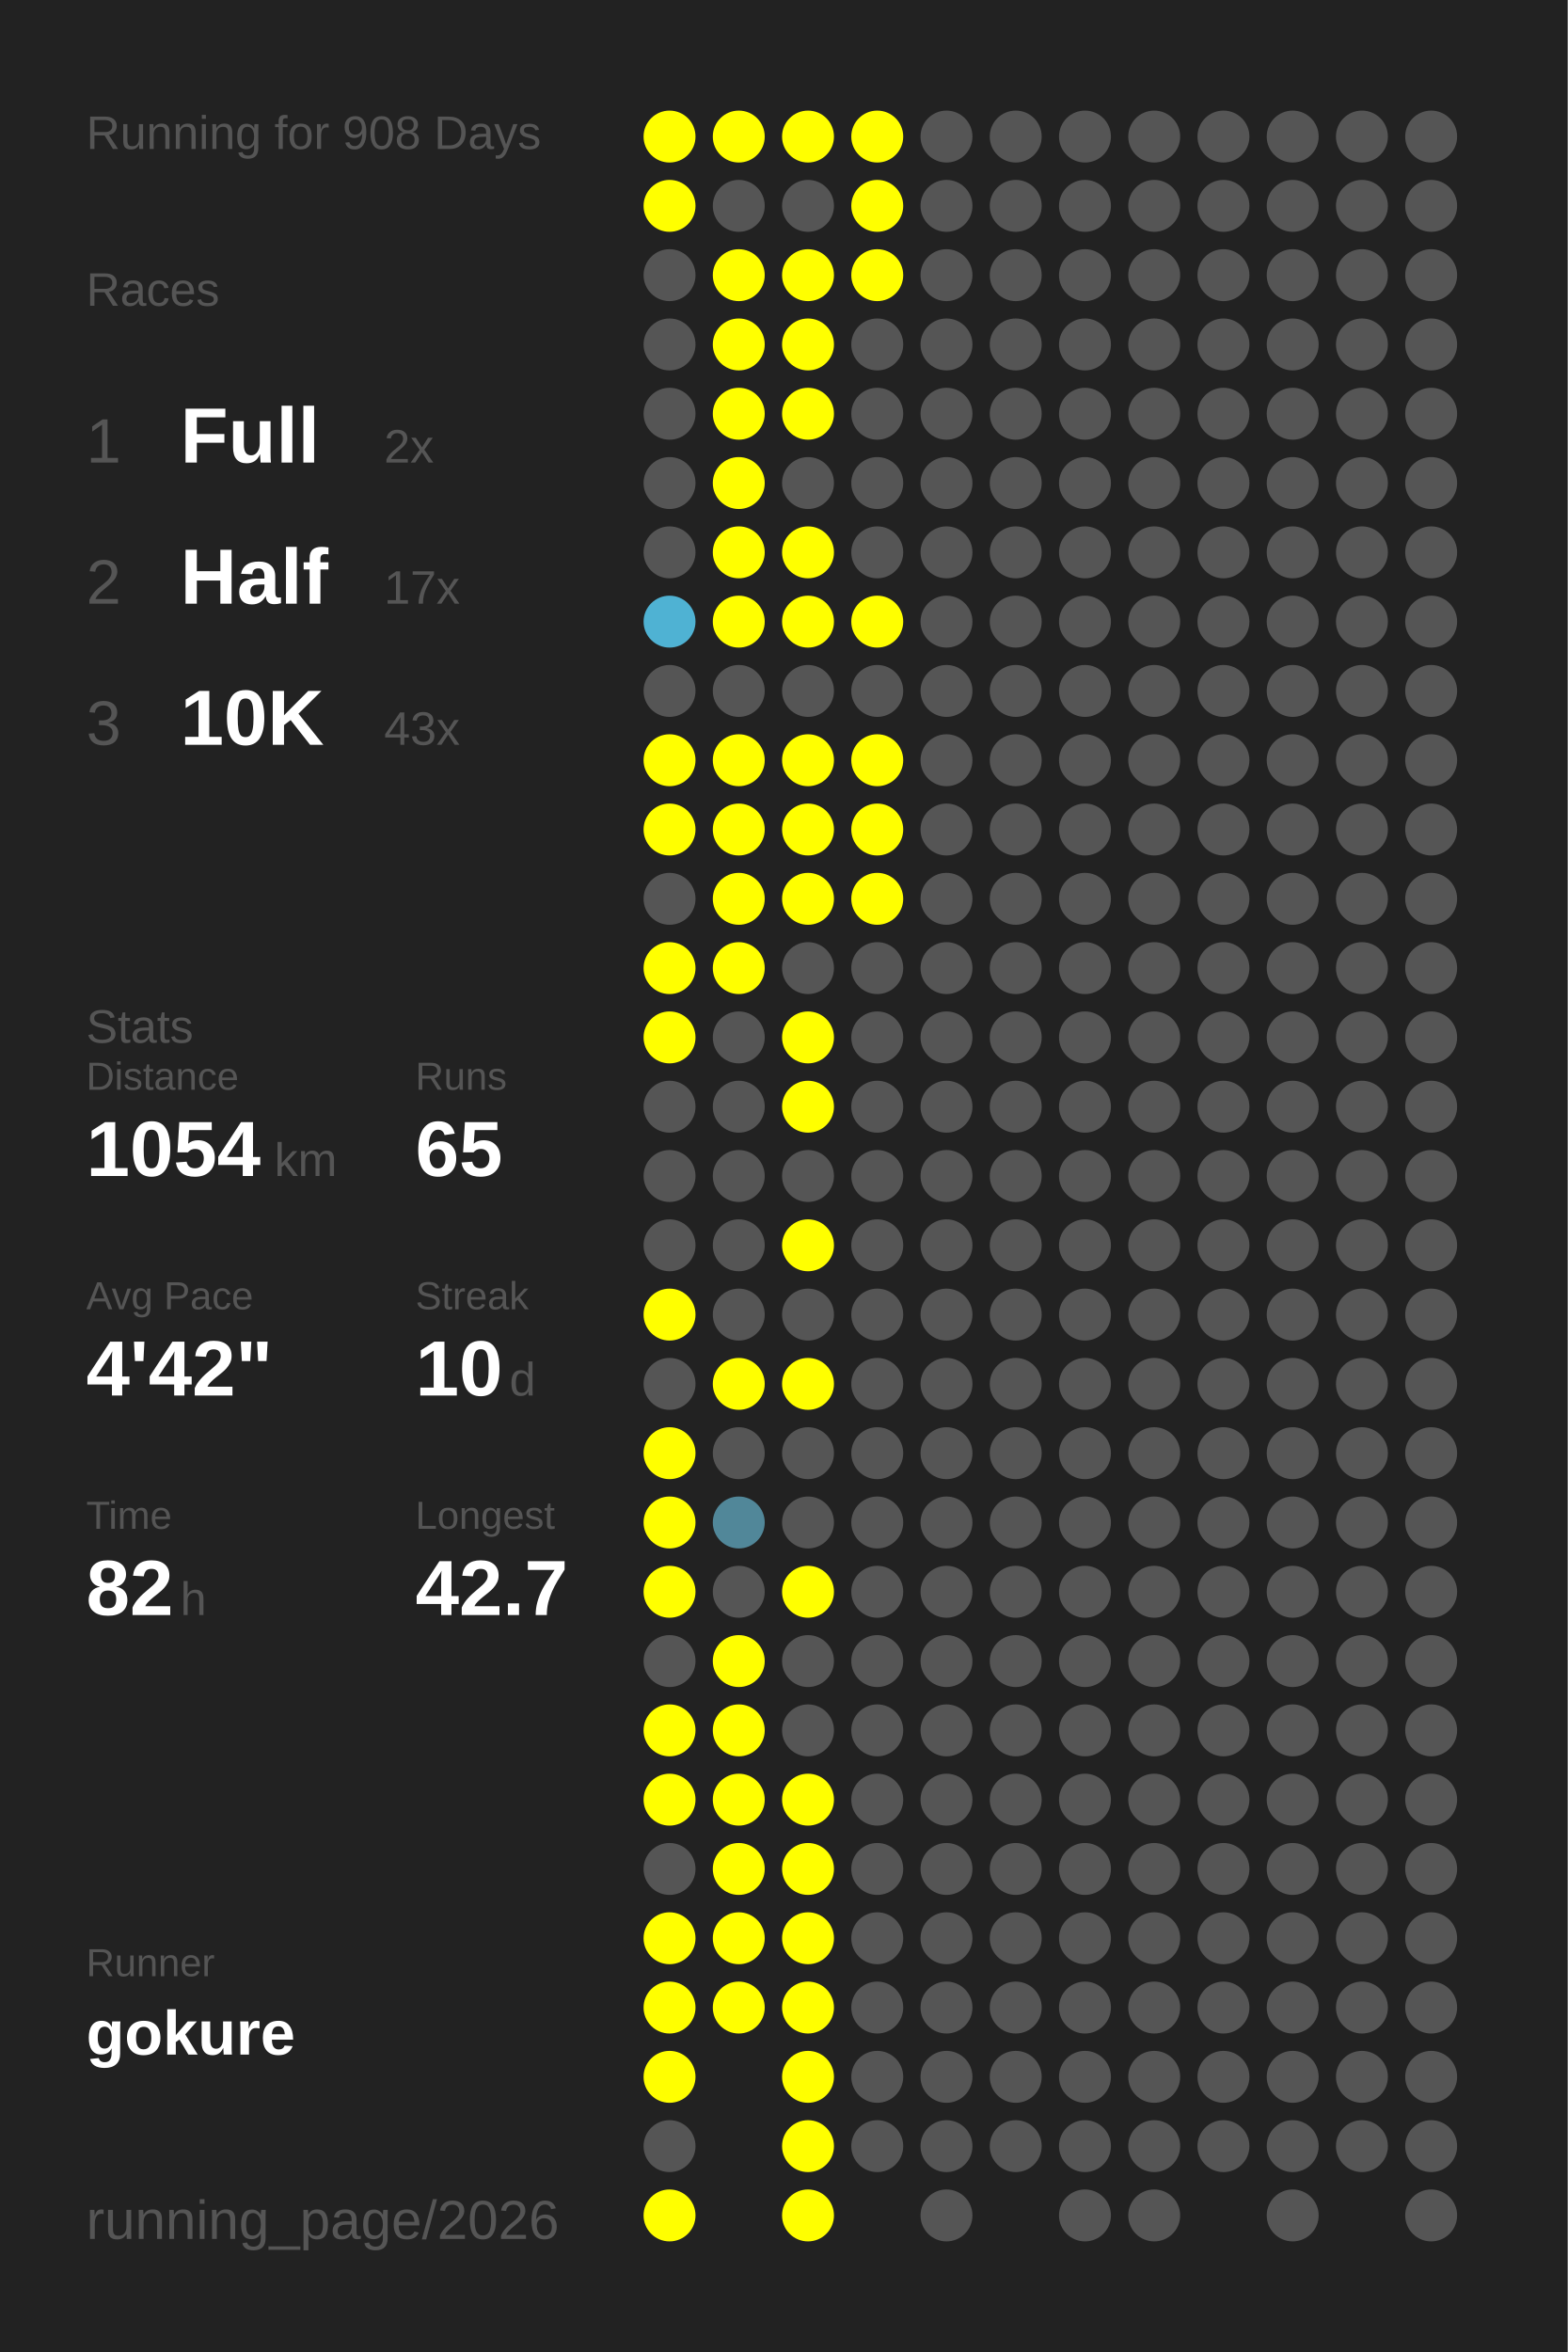
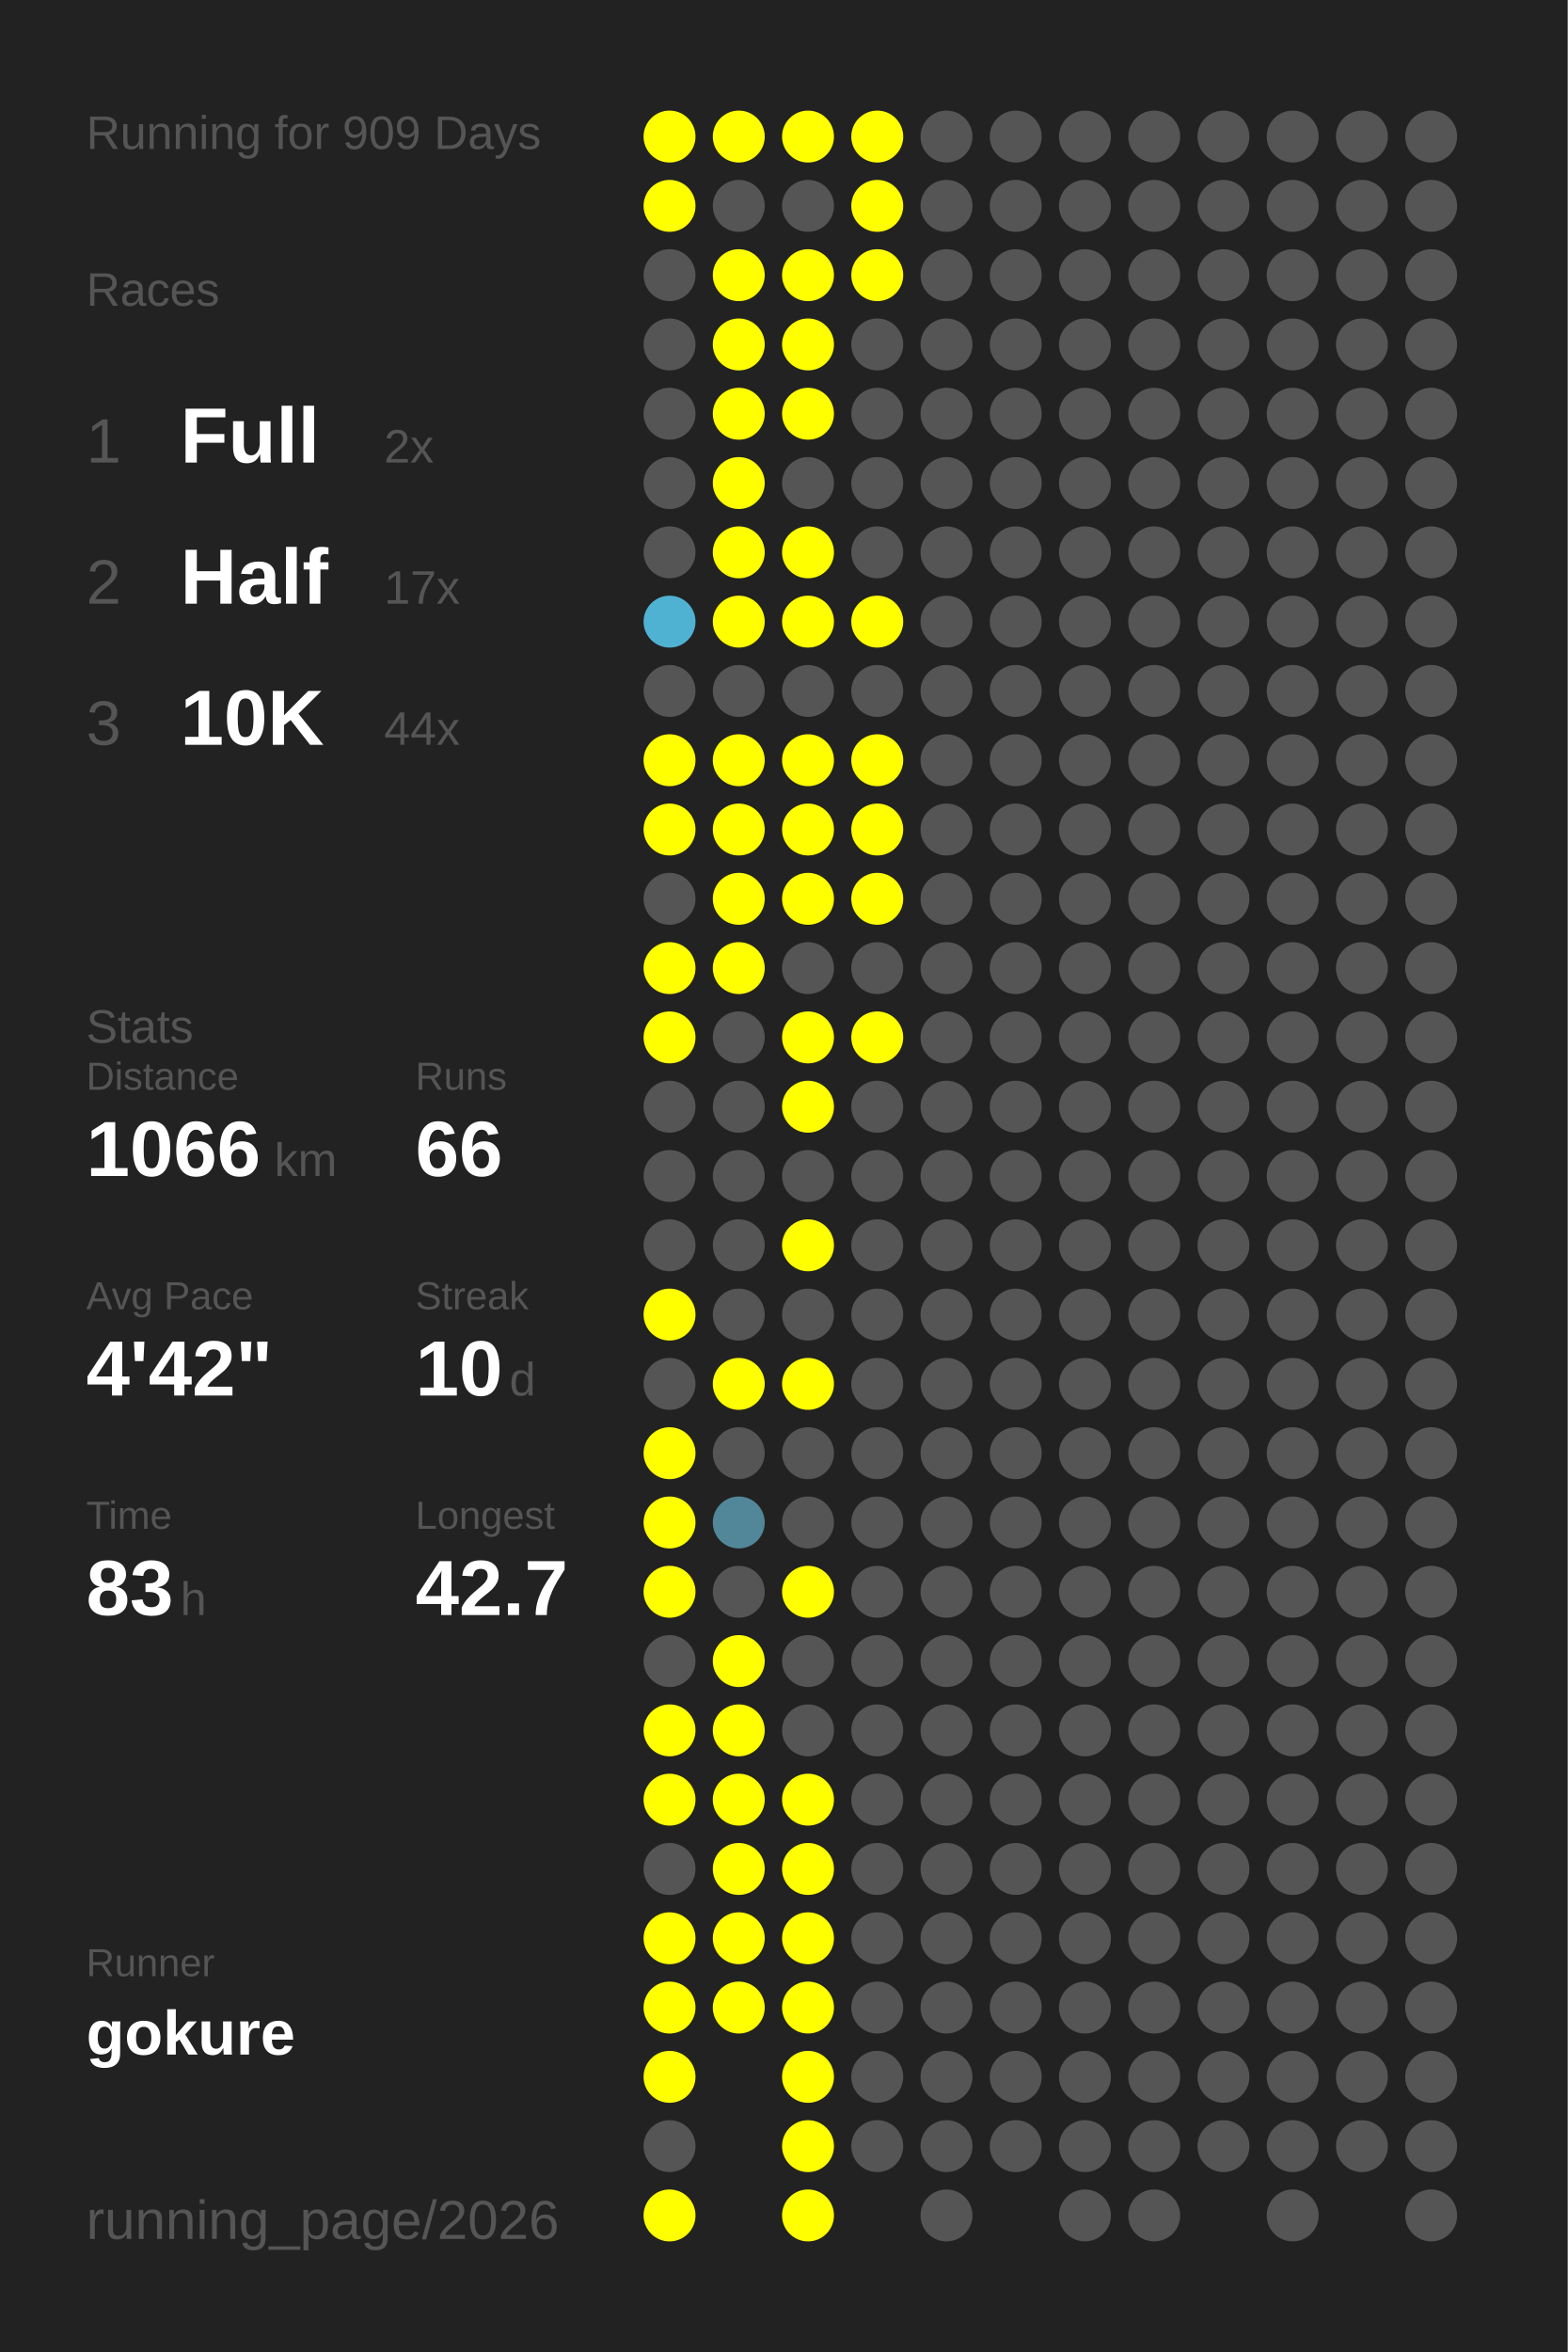
<svg xmlns="http://www.w3.org/2000/svg" baseProfile="full" height="300mm" version="1.1" viewBox="0,0,200,300" width="200mm">
  <defs />
  <rect fill="#222222" height="300" width="200" x="0" y="0" />
-   <text fill="#555555" style="font-size:6px; font-family:Arial;" x="11" y="19">Running for 908 Days</text>
+   <text fill="#555555" style="font-size:6px; font-family:Arial;" x="11" y="19">Running for 909 Days</text>
  <text fill="#555555" style="font-size:6px; font-family:Arial;" x="11" y="39">Races</text>
  <text fill="#555555" style="font-size:8px; font-family:Arial;" x="11" y="59">1</text>
  <text fill="#FFFFFF" style="font-size:10px; font-family:Arial; font-weight:bold;" x="23" y="59">Full</text>
  <text fill="#555555" style="font-size:6px; font-family:Arial;" x="49" y="59">2x</text>
  <text fill="#555555" style="font-size:8px; font-family:Arial;" x="11" y="77">2</text>
  <text fill="#FFFFFF" style="font-size:10px; font-family:Arial; font-weight:bold;" x="23" y="77">Half</text>
  <text fill="#555555" style="font-size:6px; font-family:Arial;" x="49" y="77">17x</text>
  <text fill="#555555" style="font-size:8px; font-family:Arial;" x="11" y="95">3</text>
  <text fill="#FFFFFF" style="font-size:10px; font-family:Arial; font-weight:bold;" x="23" y="95">10K</text>
-   <text fill="#555555" style="font-size:6px; font-family:Arial;" x="49" y="95">43x</text>
+   <text fill="#555555" style="font-size:6px; font-family:Arial;" x="49" y="95">44x</text>
  <text fill="#555555" style="font-size:6px; font-family:Arial;" x="11" y="133">Stats</text>
  <text fill="#555555" style="font-size:5px; font-family:Arial;" x="11" y="139">Distance</text>
-   <text fill="#FFFFFF" style="font-size:10px; font-family:Arial; font-weight:bold;" x="11" y="150">1054</text>
+   <text fill="#FFFFFF" style="font-size:10px; font-family:Arial; font-weight:bold;" x="11" y="150">1066</text>
  <text fill="#555555" style="font-size:6px; font-family:Arial;" x="35" y="150">km</text>
  <text fill="#555555" style="font-size:5px; font-family:Arial;" x="53" y="139">Runs</text>
-   <text fill="#FFFFFF" style="font-size:10px; font-family:Arial; font-weight:bold;" x="53" y="150">65</text>
+   <text fill="#FFFFFF" style="font-size:10px; font-family:Arial; font-weight:bold;" x="53" y="150">66</text>
  <text fill="#555555" style="font-size:5px; font-family:Arial;" x="11" y="167">Avg Pace</text>
  <text fill="#FFFFFF" style="font-size:10px; font-family:Arial; font-weight:bold;" x="11" y="178">4'42"</text>
  <text fill="#555555" style="font-size:5px; font-family:Arial;" x="53" y="167">Streak</text>
  <text fill="#FFFFFF" style="font-size:10px; font-family:Arial; font-weight:bold;" x="53" y="178">10</text>
  <text fill="#555555" style="font-size:6px; font-family:Arial;" x="65" y="178">d</text>
  <text fill="#555555" style="font-size:5px; font-family:Arial;" x="11" y="195">Time</text>
-   <text fill="#FFFFFF" style="font-size:10px; font-family:Arial; font-weight:bold;" x="11" y="206">82</text>
+   <text fill="#FFFFFF" style="font-size:10px; font-family:Arial; font-weight:bold;" x="11" y="206">83</text>
  <text fill="#555555" style="font-size:6px; font-family:Arial;" x="23" y="206">h</text>
  <text fill="#555555" style="font-size:5px; font-family:Arial;" x="53" y="195">Longest</text>
  <text fill="#FFFFFF" style="font-size:10px; font-family:Arial; font-weight:bold;" x="53" y="206">42.7</text>
  <text fill="#555555" style="font-size:5px; font-family:Arial;" x="11" y="252.065">Runner</text>
  <text fill="#FFFFFF" style="font-size:8px; font-family:Arial; font-weight:bold;" x="11" y="262.065">gokure</text>
  <text fill="#555555" style="font-size:7px; font-family:Arial;" x="11" y="285.581">running_page/2026</text>
  <circle cx="85.417" cy="17.419" fill="#FFFF00" r="3.312" />
  <circle cx="85.417" cy="26.258" fill="#FFFF00" r="3.312" />
  <circle cx="85.417" cy="35.097" fill="#555555" r="3.312" />
  <circle cx="85.417" cy="43.935" fill="#555555" r="3.312" />
  <circle cx="85.417" cy="52.774" fill="#555555" r="3.312" />
  <circle cx="85.417" cy="61.613" fill="#555555" r="3.312" />
  <circle cx="85.417" cy="70.452" fill="#555555" r="3.312" />
  <circle cx="85.417" cy="79.29" fill="#4fb2d3" r="3.312" />
  <circle cx="85.417" cy="88.129" fill="#555555" r="3.312" />
  <circle cx="85.417" cy="96.968" fill="#FFFF00" r="3.312" />
  <circle cx="85.417" cy="105.806" fill="#FFFF00" r="3.312" />
  <circle cx="85.417" cy="114.645" fill="#555555" r="3.312" />
  <circle cx="85.417" cy="123.484" fill="#FFFF00" r="3.312" />
  <circle cx="85.417" cy="132.323" fill="#FFFF00" r="3.312" />
  <circle cx="85.417" cy="141.161" fill="#555555" r="3.312" />
  <circle cx="85.417" cy="150" fill="#555555" r="3.312" />
  <circle cx="85.417" cy="158.839" fill="#555555" r="3.312" />
  <circle cx="85.417" cy="167.677" fill="#FFFF00" r="3.312" />
  <circle cx="85.417" cy="176.516" fill="#555555" r="3.312" />
  <circle cx="85.417" cy="185.355" fill="#FFFF00" r="3.312" />
  <circle cx="85.417" cy="194.194" fill="#FFFF00" r="3.312" />
  <circle cx="85.417" cy="203.032" fill="#FFFF00" r="3.312" />
  <circle cx="85.417" cy="211.871" fill="#555555" r="3.312" />
  <circle cx="85.417" cy="220.71" fill="#FFFF00" r="3.312" />
  <circle cx="85.417" cy="229.548" fill="#FFFF00" r="3.312" />
  <circle cx="85.417" cy="238.387" fill="#555555" r="3.312" />
  <circle cx="85.417" cy="247.226" fill="#FFFF00" r="3.312" />
  <circle cx="85.417" cy="256.065" fill="#FFFF00" r="3.312" />
  <circle cx="85.417" cy="264.903" fill="#FFFF00" r="3.312" />
  <circle cx="85.417" cy="273.742" fill="#555555" r="3.312" />
  <circle cx="85.417" cy="282.581" fill="#FFFF00" r="3.312" />
  <circle cx="94.25" cy="17.419" fill="#FFFF00" r="3.312" />
  <circle cx="94.25" cy="26.258" fill="#555555" r="3.312" />
  <circle cx="94.25" cy="35.097" fill="#FFFF00" r="3.312" />
  <circle cx="94.25" cy="43.935" fill="#FFFF00" r="3.312" />
  <circle cx="94.25" cy="52.774" fill="#FFFF00" r="3.312" />
  <circle cx="94.25" cy="61.613" fill="#FFFF00" r="3.312" />
  <circle cx="94.25" cy="70.452" fill="#FFFF00" r="3.312" />
  <circle cx="94.25" cy="79.29" fill="#FFFF00" r="3.312" />
  <circle cx="94.25" cy="88.129" fill="#555555" r="3.312" />
  <circle cx="94.25" cy="96.968" fill="#FFFF00" r="3.312" />
  <circle cx="94.25" cy="105.806" fill="#FFFF00" r="3.312" />
  <circle cx="94.25" cy="114.645" fill="#FFFF00" r="3.312" />
  <circle cx="94.25" cy="123.484" fill="#FFFF00" r="3.312" />
  <circle cx="94.25" cy="132.323" fill="#555555" r="3.312" />
  <circle cx="94.25" cy="141.161" fill="#555555" r="3.312" />
  <circle cx="94.25" cy="150" fill="#555555" r="3.312" />
  <circle cx="94.25" cy="158.839" fill="#555555" r="3.312" />
  <circle cx="94.25" cy="167.677" fill="#555555" r="3.312" />
  <circle cx="94.25" cy="176.516" fill="#FFFF00" r="3.312" />
  <circle cx="94.25" cy="185.355" fill="#555555" r="3.312" />
  <circle cx="94.25" cy="194.194" fill="#518799" r="3.312" />
  <circle cx="94.25" cy="203.032" fill="#555555" r="3.312" />
  <circle cx="94.25" cy="211.871" fill="#FFFF00" r="3.312" />
  <circle cx="94.25" cy="220.71" fill="#FFFF00" r="3.312" />
  <circle cx="94.25" cy="229.548" fill="#FFFF00" r="3.312" />
  <circle cx="94.25" cy="238.387" fill="#FFFF00" r="3.312" />
  <circle cx="94.25" cy="247.226" fill="#FFFF00" r="3.312" />
  <circle cx="94.25" cy="256.065" fill="#FFFF00" r="3.312" />
  <circle cx="103.083" cy="17.419" fill="#FFFF00" r="3.312" />
  <circle cx="103.083" cy="26.258" fill="#555555" r="3.312" />
  <circle cx="103.083" cy="35.097" fill="#FFFF00" r="3.312" />
  <circle cx="103.083" cy="43.935" fill="#FFFF00" r="3.312" />
  <circle cx="103.083" cy="52.774" fill="#FFFF00" r="3.312" />
  <circle cx="103.083" cy="61.613" fill="#555555" r="3.312" />
  <circle cx="103.083" cy="70.452" fill="#FFFF00" r="3.312" />
  <circle cx="103.083" cy="79.29" fill="#FFFF00" r="3.312" />
  <circle cx="103.083" cy="88.129" fill="#555555" r="3.312" />
  <circle cx="103.083" cy="96.968" fill="#FFFF00" r="3.312" />
  <circle cx="103.083" cy="105.806" fill="#FFFF00" r="3.312" />
  <circle cx="103.083" cy="114.645" fill="#FFFF00" r="3.312" />
  <circle cx="103.083" cy="123.484" fill="#555555" r="3.312" />
  <circle cx="103.083" cy="132.323" fill="#FFFF00" r="3.312" />
  <circle cx="103.083" cy="141.161" fill="#FFFF00" r="3.312" />
  <circle cx="103.083" cy="150" fill="#555555" r="3.312" />
  <circle cx="103.083" cy="158.839" fill="#FFFF00" r="3.312" />
  <circle cx="103.083" cy="167.677" fill="#555555" r="3.312" />
  <circle cx="103.083" cy="176.516" fill="#FFFF00" r="3.312" />
  <circle cx="103.083" cy="185.355" fill="#555555" r="3.312" />
  <circle cx="103.083" cy="194.194" fill="#555555" r="3.312" />
  <circle cx="103.083" cy="203.032" fill="#FFFF00" r="3.312" />
  <circle cx="103.083" cy="211.871" fill="#555555" r="3.312" />
  <circle cx="103.083" cy="220.71" fill="#555555" r="3.312" />
  <circle cx="103.083" cy="229.548" fill="#FFFF00" r="3.312" />
  <circle cx="103.083" cy="238.387" fill="#FFFF00" r="3.312" />
  <circle cx="103.083" cy="247.226" fill="#FFFF00" r="3.312" />
  <circle cx="103.083" cy="256.065" fill="#FFFF00" r="3.312" />
  <circle cx="103.083" cy="264.903" fill="#FFFF00" r="3.312" />
  <circle cx="103.083" cy="273.742" fill="#FFFF00" r="3.312" />
  <circle cx="103.083" cy="282.581" fill="#FFFF00" r="3.312" />
  <circle cx="111.917" cy="17.419" fill="#FFFF00" r="3.312" />
  <circle cx="111.917" cy="26.258" fill="#FFFF00" r="3.312" />
  <circle cx="111.917" cy="35.097" fill="#FFFF00" r="3.312" />
  <circle cx="111.917" cy="43.935" fill="#555555" r="3.312" />
  <circle cx="111.917" cy="52.774" fill="#555555" r="3.312" />
  <circle cx="111.917" cy="61.613" fill="#555555" r="3.312" />
  <circle cx="111.917" cy="70.452" fill="#555555" r="3.312" />
  <circle cx="111.917" cy="79.29" fill="#FFFF00" r="3.312" />
  <circle cx="111.917" cy="88.129" fill="#555555" r="3.312" />
  <circle cx="111.917" cy="96.968" fill="#FFFF00" r="3.312" />
  <circle cx="111.917" cy="105.806" fill="#FFFF00" r="3.312" />
  <circle cx="111.917" cy="114.645" fill="#FFFF00" r="3.312" />
  <circle cx="111.917" cy="123.484" fill="#555555" r="3.312" />
-   <circle cx="111.917" cy="132.323" fill="#555555" r="3.312" />
+   <circle cx="111.917" cy="132.323" fill="#FFFF00" r="3.312" />
  <circle cx="111.917" cy="141.161" fill="#555555" r="3.312" />
  <circle cx="111.917" cy="150" fill="#555555" r="3.312" />
  <circle cx="111.917" cy="158.839" fill="#555555" r="3.312" />
  <circle cx="111.917" cy="167.677" fill="#555555" r="3.312" />
  <circle cx="111.917" cy="176.516" fill="#555555" r="3.312" />
  <circle cx="111.917" cy="185.355" fill="#555555" r="3.312" />
  <circle cx="111.917" cy="194.194" fill="#555555" r="3.312" />
  <circle cx="111.917" cy="203.032" fill="#555555" r="3.312" />
  <circle cx="111.917" cy="211.871" fill="#555555" r="3.312" />
  <circle cx="111.917" cy="220.71" fill="#555555" r="3.312" />
  <circle cx="111.917" cy="229.548" fill="#555555" r="3.312" />
  <circle cx="111.917" cy="238.387" fill="#555555" r="3.312" />
  <circle cx="111.917" cy="247.226" fill="#555555" r="3.312" />
  <circle cx="111.917" cy="256.065" fill="#555555" r="3.312" />
  <circle cx="111.917" cy="264.903" fill="#555555" r="3.312" />
  <circle cx="111.917" cy="273.742" fill="#555555" r="3.312" />
  <circle cx="120.75" cy="17.419" fill="#555555" r="3.312" />
  <circle cx="120.75" cy="26.258" fill="#555555" r="3.312" />
  <circle cx="120.75" cy="35.097" fill="#555555" r="3.312" />
  <circle cx="120.75" cy="43.935" fill="#555555" r="3.312" />
  <circle cx="120.75" cy="52.774" fill="#555555" r="3.312" />
  <circle cx="120.75" cy="61.613" fill="#555555" r="3.312" />
  <circle cx="120.75" cy="70.452" fill="#555555" r="3.312" />
  <circle cx="120.75" cy="79.29" fill="#555555" r="3.312" />
  <circle cx="120.75" cy="88.129" fill="#555555" r="3.312" />
  <circle cx="120.75" cy="96.968" fill="#555555" r="3.312" />
  <circle cx="120.75" cy="105.806" fill="#555555" r="3.312" />
  <circle cx="120.75" cy="114.645" fill="#555555" r="3.312" />
  <circle cx="120.75" cy="123.484" fill="#555555" r="3.312" />
  <circle cx="120.75" cy="132.323" fill="#555555" r="3.312" />
  <circle cx="120.75" cy="141.161" fill="#555555" r="3.312" />
  <circle cx="120.75" cy="150" fill="#555555" r="3.312" />
  <circle cx="120.75" cy="158.839" fill="#555555" r="3.312" />
  <circle cx="120.75" cy="167.677" fill="#555555" r="3.312" />
  <circle cx="120.75" cy="176.516" fill="#555555" r="3.312" />
  <circle cx="120.75" cy="185.355" fill="#555555" r="3.312" />
  <circle cx="120.75" cy="194.194" fill="#555555" r="3.312" />
  <circle cx="120.75" cy="203.032" fill="#555555" r="3.312" />
  <circle cx="120.75" cy="211.871" fill="#555555" r="3.312" />
  <circle cx="120.75" cy="220.71" fill="#555555" r="3.312" />
  <circle cx="120.75" cy="229.548" fill="#555555" r="3.312" />
  <circle cx="120.75" cy="238.387" fill="#555555" r="3.312" />
  <circle cx="120.75" cy="247.226" fill="#555555" r="3.312" />
  <circle cx="120.75" cy="256.065" fill="#555555" r="3.312" />
  <circle cx="120.75" cy="264.903" fill="#555555" r="3.312" />
  <circle cx="120.75" cy="273.742" fill="#555555" r="3.312" />
  <circle cx="120.75" cy="282.581" fill="#555555" r="3.312" />
  <circle cx="129.583" cy="17.419" fill="#555555" r="3.312" />
  <circle cx="129.583" cy="26.258" fill="#555555" r="3.312" />
  <circle cx="129.583" cy="35.097" fill="#555555" r="3.312" />
  <circle cx="129.583" cy="43.935" fill="#555555" r="3.312" />
  <circle cx="129.583" cy="52.774" fill="#555555" r="3.312" />
  <circle cx="129.583" cy="61.613" fill="#555555" r="3.312" />
  <circle cx="129.583" cy="70.452" fill="#555555" r="3.312" />
  <circle cx="129.583" cy="79.29" fill="#555555" r="3.312" />
  <circle cx="129.583" cy="88.129" fill="#555555" r="3.312" />
  <circle cx="129.583" cy="96.968" fill="#555555" r="3.312" />
  <circle cx="129.583" cy="105.806" fill="#555555" r="3.312" />
  <circle cx="129.583" cy="114.645" fill="#555555" r="3.312" />
  <circle cx="129.583" cy="123.484" fill="#555555" r="3.312" />
  <circle cx="129.583" cy="132.323" fill="#555555" r="3.312" />
  <circle cx="129.583" cy="141.161" fill="#555555" r="3.312" />
  <circle cx="129.583" cy="150" fill="#555555" r="3.312" />
  <circle cx="129.583" cy="158.839" fill="#555555" r="3.312" />
  <circle cx="129.583" cy="167.677" fill="#555555" r="3.312" />
  <circle cx="129.583" cy="176.516" fill="#555555" r="3.312" />
  <circle cx="129.583" cy="185.355" fill="#555555" r="3.312" />
  <circle cx="129.583" cy="194.194" fill="#555555" r="3.312" />
  <circle cx="129.583" cy="203.032" fill="#555555" r="3.312" />
  <circle cx="129.583" cy="211.871" fill="#555555" r="3.312" />
  <circle cx="129.583" cy="220.71" fill="#555555" r="3.312" />
  <circle cx="129.583" cy="229.548" fill="#555555" r="3.312" />
  <circle cx="129.583" cy="238.387" fill="#555555" r="3.312" />
  <circle cx="129.583" cy="247.226" fill="#555555" r="3.312" />
  <circle cx="129.583" cy="256.065" fill="#555555" r="3.312" />
  <circle cx="129.583" cy="264.903" fill="#555555" r="3.312" />
  <circle cx="129.583" cy="273.742" fill="#555555" r="3.312" />
  <circle cx="138.417" cy="17.419" fill="#555555" r="3.312" />
  <circle cx="138.417" cy="26.258" fill="#555555" r="3.312" />
  <circle cx="138.417" cy="35.097" fill="#555555" r="3.312" />
  <circle cx="138.417" cy="43.935" fill="#555555" r="3.312" />
  <circle cx="138.417" cy="52.774" fill="#555555" r="3.312" />
  <circle cx="138.417" cy="61.613" fill="#555555" r="3.312" />
  <circle cx="138.417" cy="70.452" fill="#555555" r="3.312" />
  <circle cx="138.417" cy="79.29" fill="#555555" r="3.312" />
  <circle cx="138.417" cy="88.129" fill="#555555" r="3.312" />
  <circle cx="138.417" cy="96.968" fill="#555555" r="3.312" />
  <circle cx="138.417" cy="105.806" fill="#555555" r="3.312" />
  <circle cx="138.417" cy="114.645" fill="#555555" r="3.312" />
  <circle cx="138.417" cy="123.484" fill="#555555" r="3.312" />
  <circle cx="138.417" cy="132.323" fill="#555555" r="3.312" />
  <circle cx="138.417" cy="141.161" fill="#555555" r="3.312" />
  <circle cx="138.417" cy="150" fill="#555555" r="3.312" />
  <circle cx="138.417" cy="158.839" fill="#555555" r="3.312" />
  <circle cx="138.417" cy="167.677" fill="#555555" r="3.312" />
  <circle cx="138.417" cy="176.516" fill="#555555" r="3.312" />
  <circle cx="138.417" cy="185.355" fill="#555555" r="3.312" />
  <circle cx="138.417" cy="194.194" fill="#555555" r="3.312" />
  <circle cx="138.417" cy="203.032" fill="#555555" r="3.312" />
  <circle cx="138.417" cy="211.871" fill="#555555" r="3.312" />
  <circle cx="138.417" cy="220.71" fill="#555555" r="3.312" />
  <circle cx="138.417" cy="229.548" fill="#555555" r="3.312" />
  <circle cx="138.417" cy="238.387" fill="#555555" r="3.312" />
  <circle cx="138.417" cy="247.226" fill="#555555" r="3.312" />
  <circle cx="138.417" cy="256.065" fill="#555555" r="3.312" />
  <circle cx="138.417" cy="264.903" fill="#555555" r="3.312" />
  <circle cx="138.417" cy="273.742" fill="#555555" r="3.312" />
  <circle cx="138.417" cy="282.581" fill="#555555" r="3.312" />
  <circle cx="147.25" cy="17.419" fill="#555555" r="3.312" />
  <circle cx="147.25" cy="26.258" fill="#555555" r="3.312" />
  <circle cx="147.25" cy="35.097" fill="#555555" r="3.312" />
  <circle cx="147.25" cy="43.935" fill="#555555" r="3.312" />
  <circle cx="147.25" cy="52.774" fill="#555555" r="3.312" />
  <circle cx="147.25" cy="61.613" fill="#555555" r="3.312" />
  <circle cx="147.25" cy="70.452" fill="#555555" r="3.312" />
  <circle cx="147.25" cy="79.29" fill="#555555" r="3.312" />
  <circle cx="147.25" cy="88.129" fill="#555555" r="3.312" />
  <circle cx="147.25" cy="96.968" fill="#555555" r="3.312" />
  <circle cx="147.25" cy="105.806" fill="#555555" r="3.312" />
  <circle cx="147.25" cy="114.645" fill="#555555" r="3.312" />
  <circle cx="147.25" cy="123.484" fill="#555555" r="3.312" />
  <circle cx="147.25" cy="132.323" fill="#555555" r="3.312" />
  <circle cx="147.25" cy="141.161" fill="#555555" r="3.312" />
  <circle cx="147.25" cy="150" fill="#555555" r="3.312" />
  <circle cx="147.25" cy="158.839" fill="#555555" r="3.312" />
  <circle cx="147.25" cy="167.677" fill="#555555" r="3.312" />
  <circle cx="147.25" cy="176.516" fill="#555555" r="3.312" />
  <circle cx="147.25" cy="185.355" fill="#555555" r="3.312" />
  <circle cx="147.25" cy="194.194" fill="#555555" r="3.312" />
  <circle cx="147.25" cy="203.032" fill="#555555" r="3.312" />
  <circle cx="147.25" cy="211.871" fill="#555555" r="3.312" />
  <circle cx="147.25" cy="220.71" fill="#555555" r="3.312" />
  <circle cx="147.25" cy="229.548" fill="#555555" r="3.312" />
  <circle cx="147.25" cy="238.387" fill="#555555" r="3.312" />
  <circle cx="147.25" cy="247.226" fill="#555555" r="3.312" />
  <circle cx="147.25" cy="256.065" fill="#555555" r="3.312" />
  <circle cx="147.25" cy="264.903" fill="#555555" r="3.312" />
  <circle cx="147.25" cy="273.742" fill="#555555" r="3.312" />
  <circle cx="147.25" cy="282.581" fill="#555555" r="3.312" />
  <circle cx="156.083" cy="17.419" fill="#555555" r="3.312" />
  <circle cx="156.083" cy="26.258" fill="#555555" r="3.312" />
  <circle cx="156.083" cy="35.097" fill="#555555" r="3.312" />
  <circle cx="156.083" cy="43.935" fill="#555555" r="3.312" />
  <circle cx="156.083" cy="52.774" fill="#555555" r="3.312" />
  <circle cx="156.083" cy="61.613" fill="#555555" r="3.312" />
  <circle cx="156.083" cy="70.452" fill="#555555" r="3.312" />
  <circle cx="156.083" cy="79.29" fill="#555555" r="3.312" />
  <circle cx="156.083" cy="88.129" fill="#555555" r="3.312" />
  <circle cx="156.083" cy="96.968" fill="#555555" r="3.312" />
  <circle cx="156.083" cy="105.806" fill="#555555" r="3.312" />
  <circle cx="156.083" cy="114.645" fill="#555555" r="3.312" />
  <circle cx="156.083" cy="123.484" fill="#555555" r="3.312" />
  <circle cx="156.083" cy="132.323" fill="#555555" r="3.312" />
  <circle cx="156.083" cy="141.161" fill="#555555" r="3.312" />
  <circle cx="156.083" cy="150" fill="#555555" r="3.312" />
  <circle cx="156.083" cy="158.839" fill="#555555" r="3.312" />
  <circle cx="156.083" cy="167.677" fill="#555555" r="3.312" />
  <circle cx="156.083" cy="176.516" fill="#555555" r="3.312" />
  <circle cx="156.083" cy="185.355" fill="#555555" r="3.312" />
  <circle cx="156.083" cy="194.194" fill="#555555" r="3.312" />
  <circle cx="156.083" cy="203.032" fill="#555555" r="3.312" />
  <circle cx="156.083" cy="211.871" fill="#555555" r="3.312" />
  <circle cx="156.083" cy="220.71" fill="#555555" r="3.312" />
  <circle cx="156.083" cy="229.548" fill="#555555" r="3.312" />
  <circle cx="156.083" cy="238.387" fill="#555555" r="3.312" />
  <circle cx="156.083" cy="247.226" fill="#555555" r="3.312" />
  <circle cx="156.083" cy="256.065" fill="#555555" r="3.312" />
  <circle cx="156.083" cy="264.903" fill="#555555" r="3.312" />
  <circle cx="156.083" cy="273.742" fill="#555555" r="3.312" />
  <circle cx="164.917" cy="17.419" fill="#555555" r="3.312" />
  <circle cx="164.917" cy="26.258" fill="#555555" r="3.312" />
  <circle cx="164.917" cy="35.097" fill="#555555" r="3.312" />
  <circle cx="164.917" cy="43.935" fill="#555555" r="3.312" />
  <circle cx="164.917" cy="52.774" fill="#555555" r="3.312" />
  <circle cx="164.917" cy="61.613" fill="#555555" r="3.312" />
  <circle cx="164.917" cy="70.452" fill="#555555" r="3.312" />
  <circle cx="164.917" cy="79.29" fill="#555555" r="3.312" />
  <circle cx="164.917" cy="88.129" fill="#555555" r="3.312" />
  <circle cx="164.917" cy="96.968" fill="#555555" r="3.312" />
  <circle cx="164.917" cy="105.806" fill="#555555" r="3.312" />
  <circle cx="164.917" cy="114.645" fill="#555555" r="3.312" />
  <circle cx="164.917" cy="123.484" fill="#555555" r="3.312" />
  <circle cx="164.917" cy="132.323" fill="#555555" r="3.312" />
  <circle cx="164.917" cy="141.161" fill="#555555" r="3.312" />
  <circle cx="164.917" cy="150" fill="#555555" r="3.312" />
  <circle cx="164.917" cy="158.839" fill="#555555" r="3.312" />
  <circle cx="164.917" cy="167.677" fill="#555555" r="3.312" />
  <circle cx="164.917" cy="176.516" fill="#555555" r="3.312" />
  <circle cx="164.917" cy="185.355" fill="#555555" r="3.312" />
  <circle cx="164.917" cy="194.194" fill="#555555" r="3.312" />
  <circle cx="164.917" cy="203.032" fill="#555555" r="3.312" />
  <circle cx="164.917" cy="211.871" fill="#555555" r="3.312" />
  <circle cx="164.917" cy="220.71" fill="#555555" r="3.312" />
  <circle cx="164.917" cy="229.548" fill="#555555" r="3.312" />
  <circle cx="164.917" cy="238.387" fill="#555555" r="3.312" />
  <circle cx="164.917" cy="247.226" fill="#555555" r="3.312" />
  <circle cx="164.917" cy="256.065" fill="#555555" r="3.312" />
  <circle cx="164.917" cy="264.903" fill="#555555" r="3.312" />
  <circle cx="164.917" cy="273.742" fill="#555555" r="3.312" />
  <circle cx="164.917" cy="282.581" fill="#555555" r="3.312" />
  <circle cx="173.75" cy="17.419" fill="#555555" r="3.312" />
  <circle cx="173.75" cy="26.258" fill="#555555" r="3.312" />
  <circle cx="173.75" cy="35.097" fill="#555555" r="3.312" />
  <circle cx="173.75" cy="43.935" fill="#555555" r="3.312" />
  <circle cx="173.75" cy="52.774" fill="#555555" r="3.312" />
  <circle cx="173.75" cy="61.613" fill="#555555" r="3.312" />
  <circle cx="173.75" cy="70.452" fill="#555555" r="3.312" />
  <circle cx="173.75" cy="79.29" fill="#555555" r="3.312" />
  <circle cx="173.75" cy="88.129" fill="#555555" r="3.312" />
  <circle cx="173.75" cy="96.968" fill="#555555" r="3.312" />
  <circle cx="173.75" cy="105.806" fill="#555555" r="3.312" />
  <circle cx="173.75" cy="114.645" fill="#555555" r="3.312" />
  <circle cx="173.75" cy="123.484" fill="#555555" r="3.312" />
  <circle cx="173.75" cy="132.323" fill="#555555" r="3.312" />
  <circle cx="173.75" cy="141.161" fill="#555555" r="3.312" />
  <circle cx="173.75" cy="150" fill="#555555" r="3.312" />
  <circle cx="173.75" cy="158.839" fill="#555555" r="3.312" />
  <circle cx="173.75" cy="167.677" fill="#555555" r="3.312" />
  <circle cx="173.75" cy="176.516" fill="#555555" r="3.312" />
  <circle cx="173.75" cy="185.355" fill="#555555" r="3.312" />
  <circle cx="173.75" cy="194.194" fill="#555555" r="3.312" />
  <circle cx="173.75" cy="203.032" fill="#555555" r="3.312" />
  <circle cx="173.75" cy="211.871" fill="#555555" r="3.312" />
  <circle cx="173.75" cy="220.71" fill="#555555" r="3.312" />
  <circle cx="173.75" cy="229.548" fill="#555555" r="3.312" />
  <circle cx="173.75" cy="238.387" fill="#555555" r="3.312" />
  <circle cx="173.75" cy="247.226" fill="#555555" r="3.312" />
  <circle cx="173.75" cy="256.065" fill="#555555" r="3.312" />
  <circle cx="173.75" cy="264.903" fill="#555555" r="3.312" />
  <circle cx="173.75" cy="273.742" fill="#555555" r="3.312" />
  <circle cx="182.583" cy="17.419" fill="#555555" r="3.312" />
  <circle cx="182.583" cy="26.258" fill="#555555" r="3.312" />
  <circle cx="182.583" cy="35.097" fill="#555555" r="3.312" />
  <circle cx="182.583" cy="43.935" fill="#555555" r="3.312" />
  <circle cx="182.583" cy="52.774" fill="#555555" r="3.312" />
  <circle cx="182.583" cy="61.613" fill="#555555" r="3.312" />
  <circle cx="182.583" cy="70.452" fill="#555555" r="3.312" />
  <circle cx="182.583" cy="79.29" fill="#555555" r="3.312" />
  <circle cx="182.583" cy="88.129" fill="#555555" r="3.312" />
  <circle cx="182.583" cy="96.968" fill="#555555" r="3.312" />
  <circle cx="182.583" cy="105.806" fill="#555555" r="3.312" />
  <circle cx="182.583" cy="114.645" fill="#555555" r="3.312" />
  <circle cx="182.583" cy="123.484" fill="#555555" r="3.312" />
  <circle cx="182.583" cy="132.323" fill="#555555" r="3.312" />
  <circle cx="182.583" cy="141.161" fill="#555555" r="3.312" />
  <circle cx="182.583" cy="150" fill="#555555" r="3.312" />
  <circle cx="182.583" cy="158.839" fill="#555555" r="3.312" />
  <circle cx="182.583" cy="167.677" fill="#555555" r="3.312" />
  <circle cx="182.583" cy="176.516" fill="#555555" r="3.312" />
  <circle cx="182.583" cy="185.355" fill="#555555" r="3.312" />
  <circle cx="182.583" cy="194.194" fill="#555555" r="3.312" />
  <circle cx="182.583" cy="203.032" fill="#555555" r="3.312" />
  <circle cx="182.583" cy="211.871" fill="#555555" r="3.312" />
  <circle cx="182.583" cy="220.71" fill="#555555" r="3.312" />
  <circle cx="182.583" cy="229.548" fill="#555555" r="3.312" />
  <circle cx="182.583" cy="238.387" fill="#555555" r="3.312" />
  <circle cx="182.583" cy="247.226" fill="#555555" r="3.312" />
  <circle cx="182.583" cy="256.065" fill="#555555" r="3.312" />
  <circle cx="182.583" cy="264.903" fill="#555555" r="3.312" />
  <circle cx="182.583" cy="273.742" fill="#555555" r="3.312" />
  <circle cx="182.583" cy="282.581" fill="#555555" r="3.312" />
</svg>
